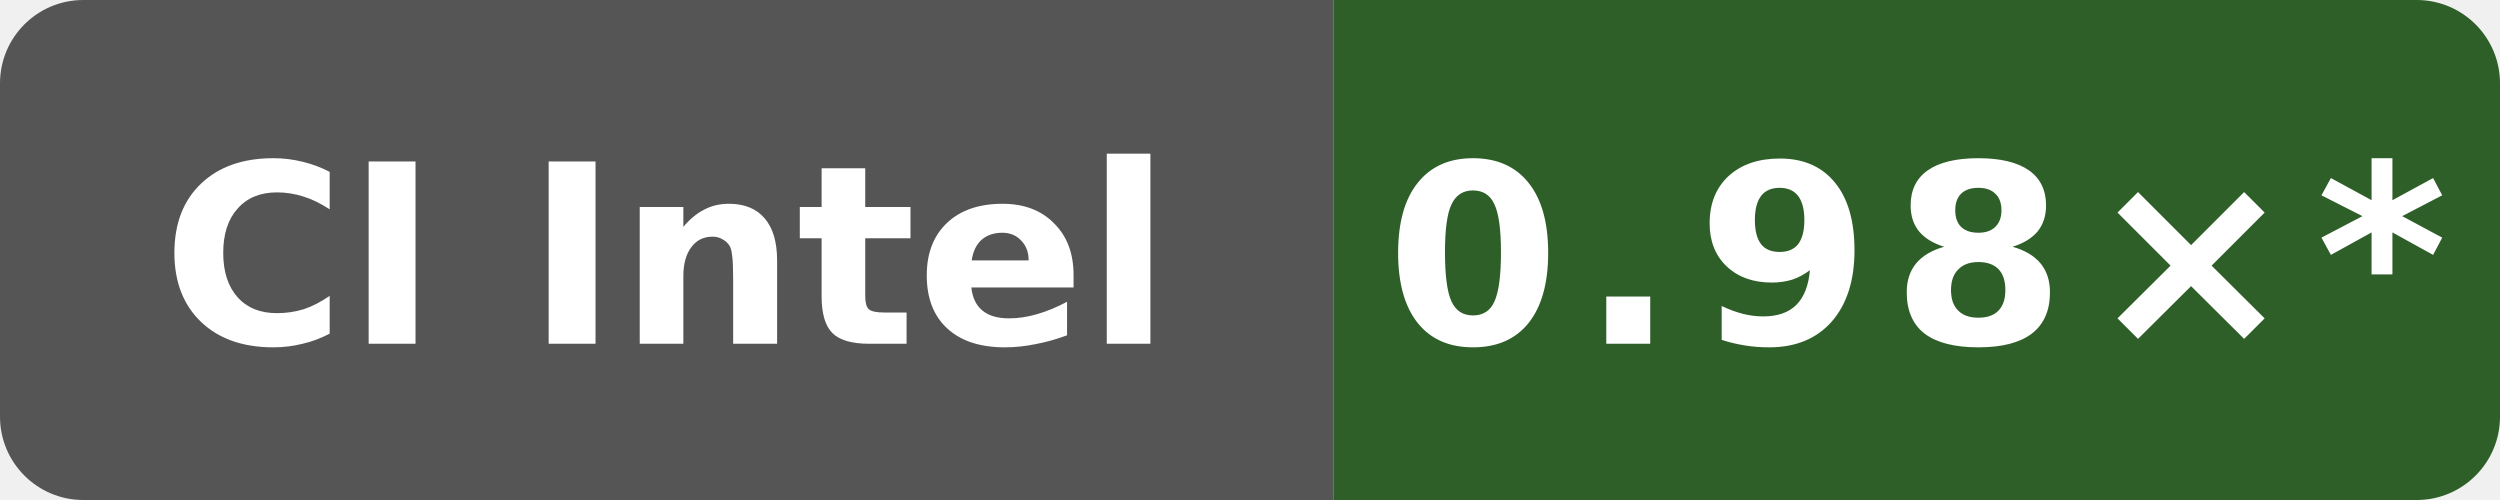
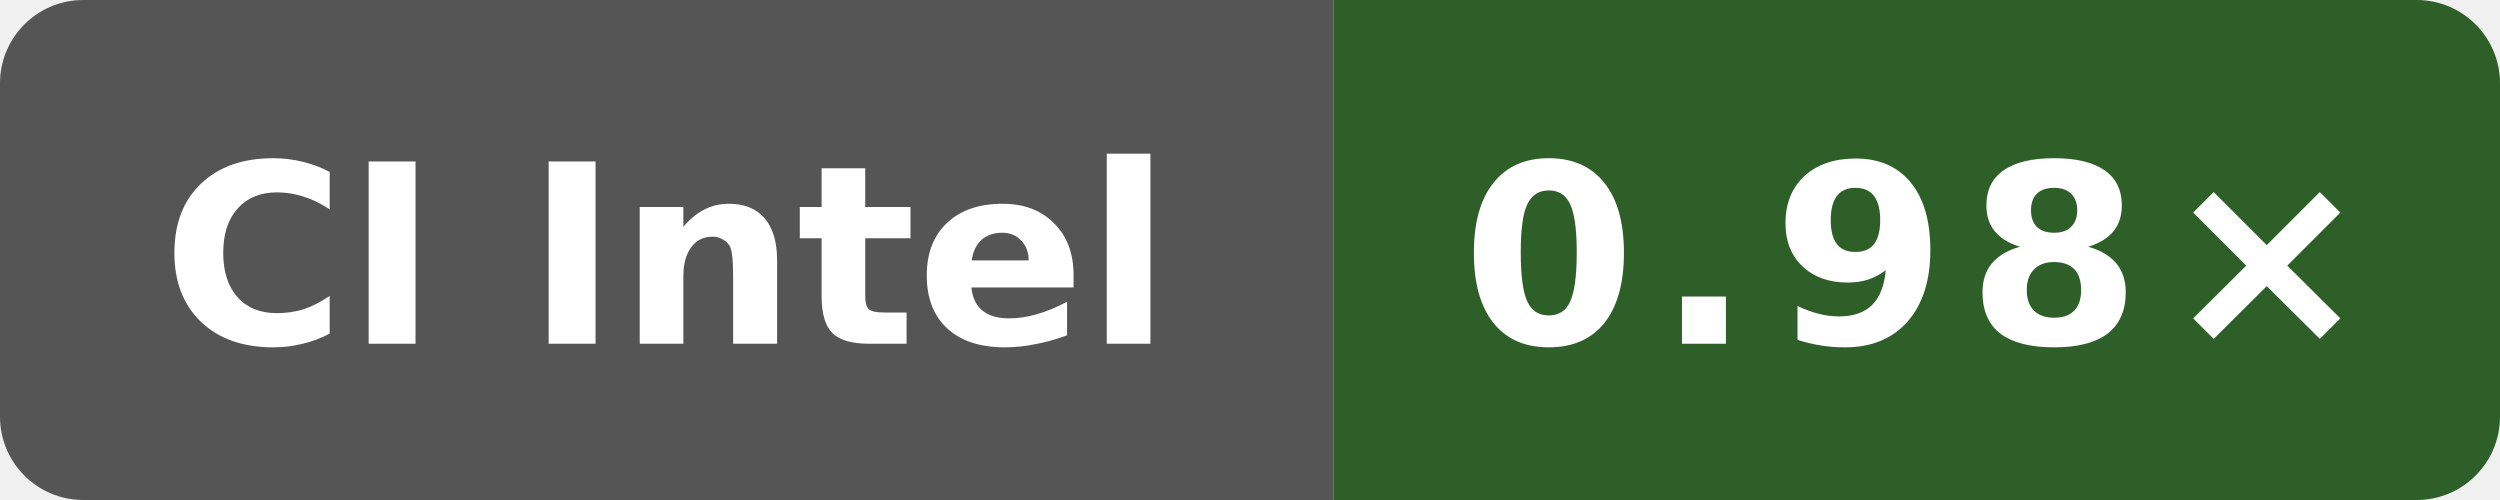
- <svg xmlns="http://www.w3.org/2000/svg" data-original-label="simdjson scalar-runtime-clang; Intel(R) Xeon(R) 6975P-C; revision 6ddc5326a8c4d8752e1d92ecedf5228df07a50e8" data-original-message="0.98×" width="120" height="24" viewBox="0 0 120 24" role="img" aria-label="simdjson scalar-runtime-clang; Intel(R) Xeon(R) 6975P-C; revision 6ddc5326a8c4d8752e1d92ecedf5228df07a50e8; measured 6ddc5326a8c4d8752e1d92ecedf5228df07a50e8; 17 commits behind main: 0.98×*">
+ <svg xmlns="http://www.w3.org/2000/svg" data-original-label="simdjson scalar-runtime-clang; Intel(R) Xeon(R) 6975P-C; revision f4ee6ed21703be4d5350c45f5d8ed33dc706c992" data-original-message="0.98×" width="120" height="24" viewBox="0 0 120 24" role="img" aria-label="simdjson scalar-runtime-clang; Intel(R) Xeon(R) 6975P-C; revision f4ee6ed21703be4d5350c45f5d8ed33dc706c992; measured f4ee6ed21703be4d5350c45f5d8ed33dc706c992; 8 commits behind main: 0.98×">
  <defs>
    <clipPath id="badge">
      <rect width="120" height="24" rx="4" />
    </clipPath>
  </defs>
  <g clip-path="url(#badge)">
    <rect width="64" height="24" fill="#555" />
-     <rect x="64" width="56" height="24" fill="#2e5f28" />
+     <rect x="64" width="56" height="24" fill="#2f5f28" />
  </g>
  <text x="32" y="16.5" fill="#fff" text-anchor="middle" font-family="Verdana,Geneva,DejaVu Sans,sans-serif" font-size="12" font-weight="700" textLength="52" lengthAdjust="spacingAndGlyphs">CI Intel</text>
-   <text x="92" y="16.5" fill="#fff" text-anchor="middle" font-family="Verdana,Geneva,DejaVu Sans,sans-serif" font-size="12" font-weight="700" letter-spacing="1" textLength="44" lengthAdjust="spacingAndGlyphs">0.98×*</text>
+   <text x="92" y="16.5" fill="#fff" text-anchor="middle" font-family="Verdana,Geneva,DejaVu Sans,sans-serif" font-size="12" font-weight="700" letter-spacing="1" textLength="39" lengthAdjust="spacingAndGlyphs">0.98×</text>
</svg>
